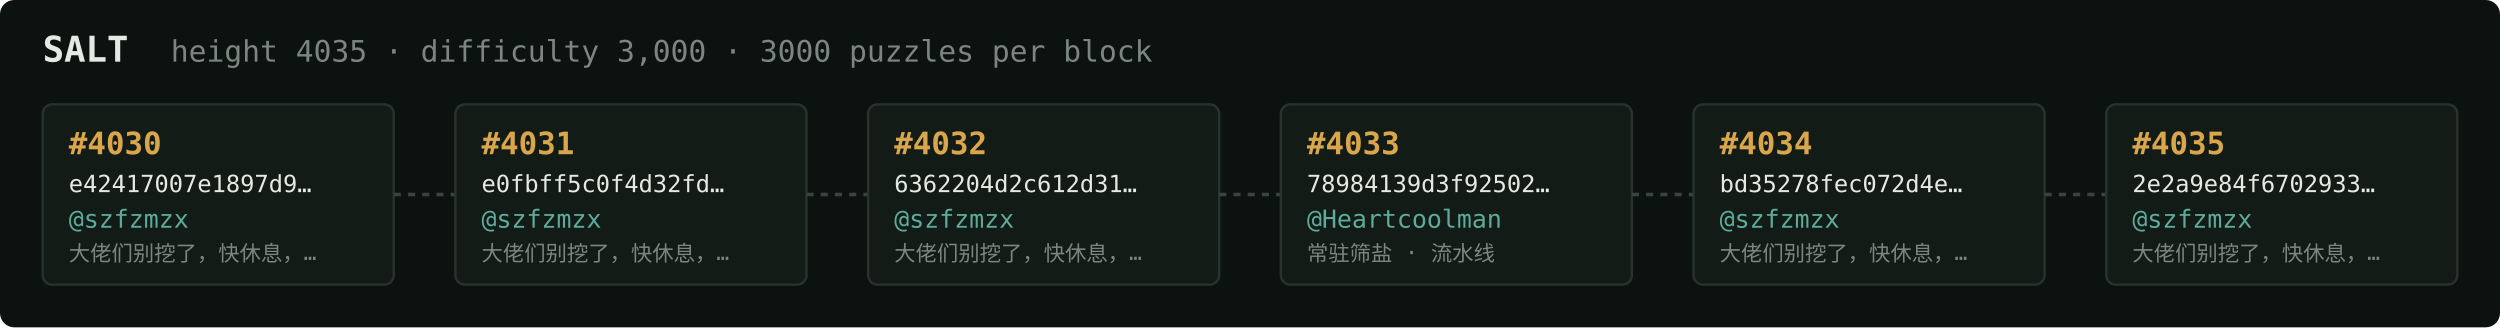
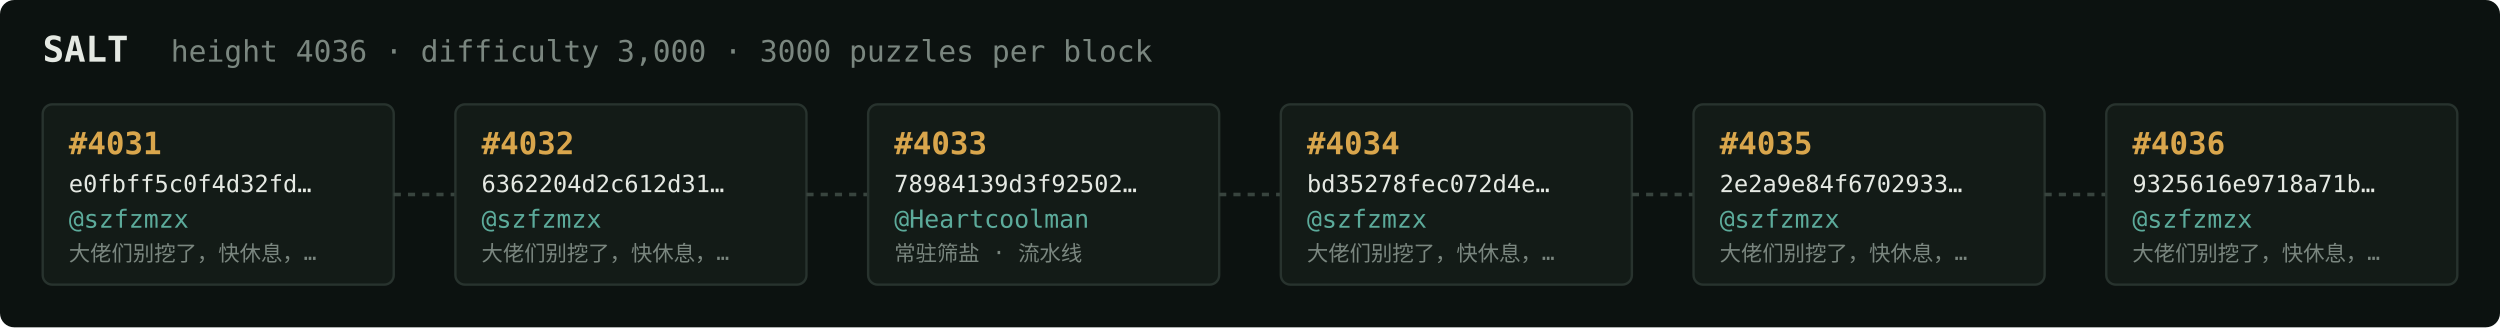
<svg xmlns="http://www.w3.org/2000/svg" width="1054" height="138" viewBox="0 0 1054 138" font-family="ui-monospace,SFMono-Regular,Menlo,monospace">
  <rect fill="#0c1210" width="1054" height="138" rx="6" />
  <text x="18" y="26" fill="#e5e9e3" font-size="15" font-weight="700">SALT</text>
-   <text x="72" y="26" fill="#7a867f" font-size="12.5">height 4035 · difficulty 3,000 · 3000 puzzles per block</text>
+   <text x="72" y="26" fill="#7a867f" font-size="12.5">height 4036 · difficulty 3,000 · 3000 puzzles per block</text>
  <rect x="18" y="44" width="148" height="76" rx="4" fill="#131b17" stroke="#28332e" stroke-width="1" />
-   <text x="29" y="65" fill="#d9a64c" font-size="13" font-weight="700">#4030</text>
-   <text x="29" y="81" fill="#e5e9e3" font-size="10">e42417007e1897d9…</text>
+   <text x="29" y="65" fill="#d9a64c" font-size="13" font-weight="700">#4031</text>
+   <text x="29" y="81" fill="#e5e9e3" font-size="10">e0fbff5c0f4d32fd…</text>
  <text x="29" y="96" fill="#5cab9b" font-size="10.5">@szfzmzx</text>
  <text x="29" y="110" fill="#7a867f" font-size="9">大佬们别挖了，快休息，…</text>
  <line x1="166" y1="82.0" x2="192" y2="82.0" stroke="#38443e" stroke-width="1.5" stroke-dasharray="3 3" />
  <rect x="192" y="44" width="148" height="76" rx="4" fill="#131b17" stroke="#28332e" stroke-width="1" />
-   <text x="203" y="65" fill="#d9a64c" font-size="13" font-weight="700">#4031</text>
-   <text x="203" y="81" fill="#e5e9e3" font-size="10">e0fbff5c0f4d32fd…</text>
+   <text x="203" y="65" fill="#d9a64c" font-size="13" font-weight="700">#4032</text>
+   <text x="203" y="81" fill="#e5e9e3" font-size="10">6362204d2c612d31…</text>
  <text x="203" y="96" fill="#5cab9b" font-size="10.5">@szfzmzx</text>
  <text x="203" y="110" fill="#7a867f" font-size="9">大佬们别挖了，快休息，…</text>
  <line x1="340" y1="82.0" x2="366" y2="82.0" stroke="#38443e" stroke-width="1.5" stroke-dasharray="3 3" />
  <rect x="366" y="44" width="148" height="76" rx="4" fill="#131b17" stroke="#28332e" stroke-width="1" />
-   <text x="377" y="65" fill="#d9a64c" font-size="13" font-weight="700">#4032</text>
-   <text x="377" y="81" fill="#e5e9e3" font-size="10">6362204d2c612d31…</text>
-   <text x="377" y="96" fill="#5cab9b" font-size="10.5">@szfzmzx</text>
-   <text x="377" y="110" fill="#7a867f" font-size="9">大佬们别挖了，快休息，…</text>
+   <text x="377" y="65" fill="#d9a64c" font-size="13" font-weight="700">#4033</text>
+   <text x="377" y="81" fill="#e5e9e3" font-size="10">78984139d3f92502…</text>
+   <text x="377" y="96" fill="#5cab9b" font-size="10.5">@Heartcoolman</text>
+   <text x="377" y="110" fill="#7a867f" font-size="9">常驻筛盐 · 流水线</text>
  <line x1="514" y1="82.0" x2="540" y2="82.0" stroke="#38443e" stroke-width="1.5" stroke-dasharray="3 3" />
  <rect x="540" y="44" width="148" height="76" rx="4" fill="#131b17" stroke="#28332e" stroke-width="1" />
-   <text x="551" y="65" fill="#d9a64c" font-size="13" font-weight="700">#4033</text>
-   <text x="551" y="81" fill="#e5e9e3" font-size="10">78984139d3f92502…</text>
-   <text x="551" y="96" fill="#5cab9b" font-size="10.5">@Heartcoolman</text>
-   <text x="551" y="110" fill="#7a867f" font-size="9">常驻筛盐 · 流水线</text>
+   <text x="551" y="65" fill="#d9a64c" font-size="13" font-weight="700">#4034</text>
+   <text x="551" y="81" fill="#e5e9e3" font-size="10">bd35278fec072d4e…</text>
+   <text x="551" y="96" fill="#5cab9b" font-size="10.5">@szfzmzx</text>
+   <text x="551" y="110" fill="#7a867f" font-size="9">大佬们别挖了，快休息，…</text>
  <line x1="688" y1="82.0" x2="714" y2="82.0" stroke="#38443e" stroke-width="1.5" stroke-dasharray="3 3" />
  <rect x="714" y="44" width="148" height="76" rx="4" fill="#131b17" stroke="#28332e" stroke-width="1" />
-   <text x="725" y="65" fill="#d9a64c" font-size="13" font-weight="700">#4034</text>
-   <text x="725" y="81" fill="#e5e9e3" font-size="10">bd35278fec072d4e…</text>
+   <text x="725" y="65" fill="#d9a64c" font-size="13" font-weight="700">#4035</text>
+   <text x="725" y="81" fill="#e5e9e3" font-size="10">2e2a9e84f6702933…</text>
  <text x="725" y="96" fill="#5cab9b" font-size="10.5">@szfzmzx</text>
  <text x="725" y="110" fill="#7a867f" font-size="9">大佬们别挖了，快休息，…</text>
  <line x1="862" y1="82.0" x2="888" y2="82.0" stroke="#38443e" stroke-width="1.5" stroke-dasharray="3 3" />
  <rect x="888" y="44" width="148" height="76" rx="4" fill="#131b17" stroke="#28332e" stroke-width="1" />
-   <text x="899" y="65" fill="#d9a64c" font-size="13" font-weight="700">#4035</text>
-   <text x="899" y="81" fill="#e5e9e3" font-size="10">2e2a9e84f6702933…</text>
+   <text x="899" y="65" fill="#d9a64c" font-size="13" font-weight="700">#4036</text>
+   <text x="899" y="81" fill="#e5e9e3" font-size="10">9325616e9718a71b…</text>
  <text x="899" y="96" fill="#5cab9b" font-size="10.5">@szfzmzx</text>
  <text x="899" y="110" fill="#7a867f" font-size="9">大佬们别挖了，快休息，…</text>
</svg>
